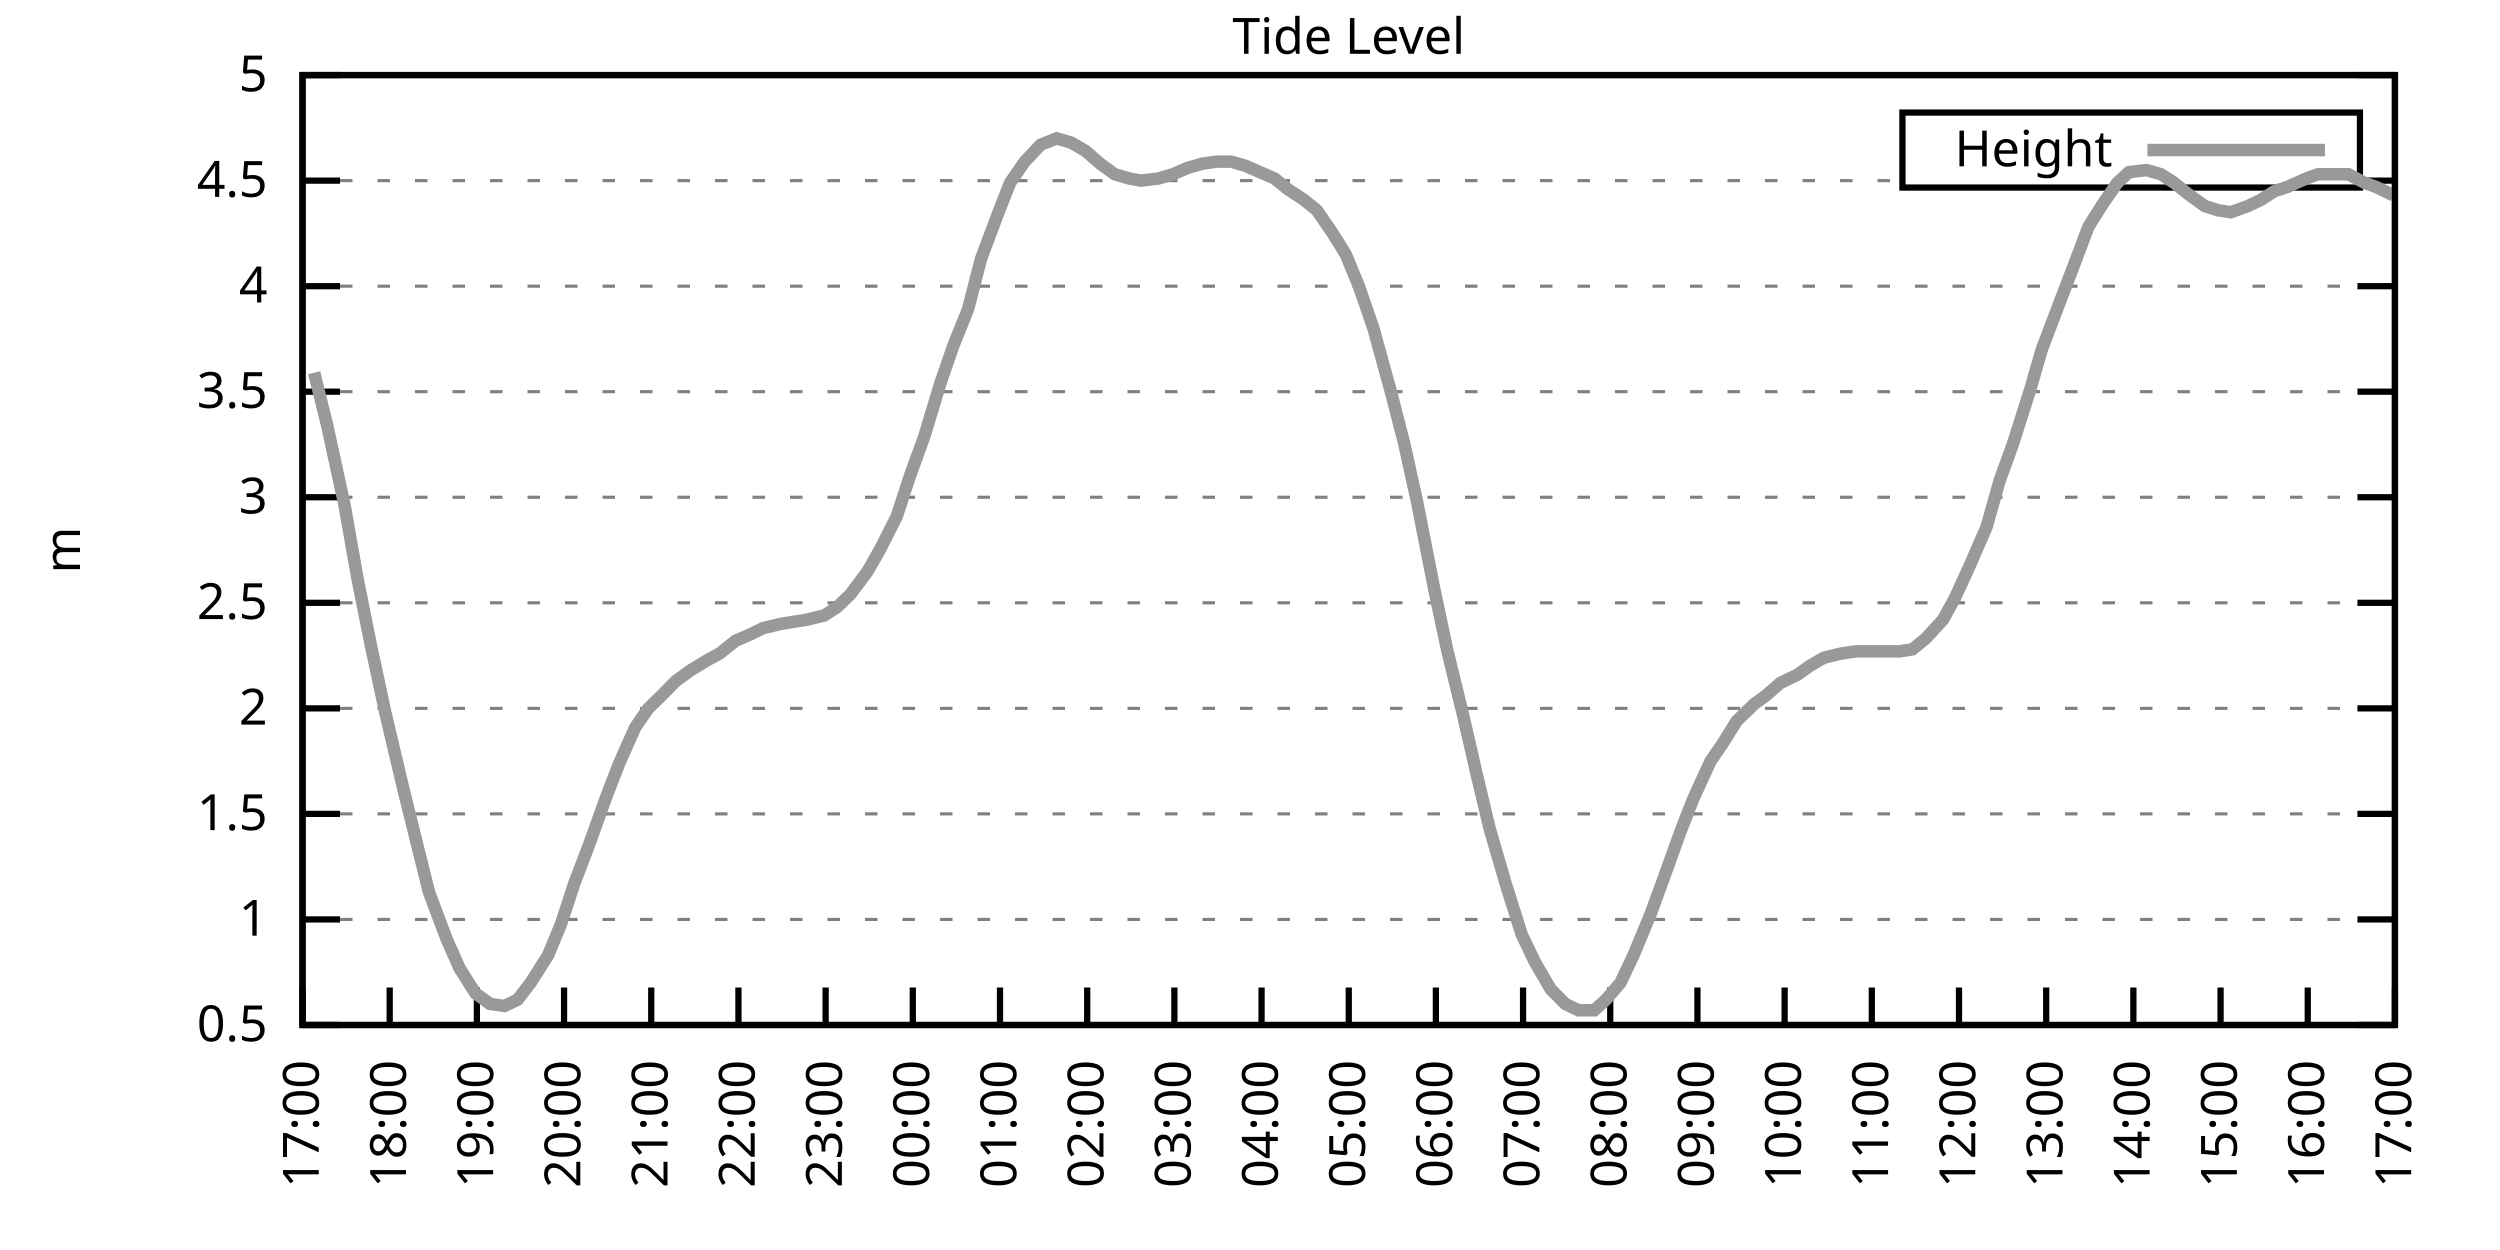
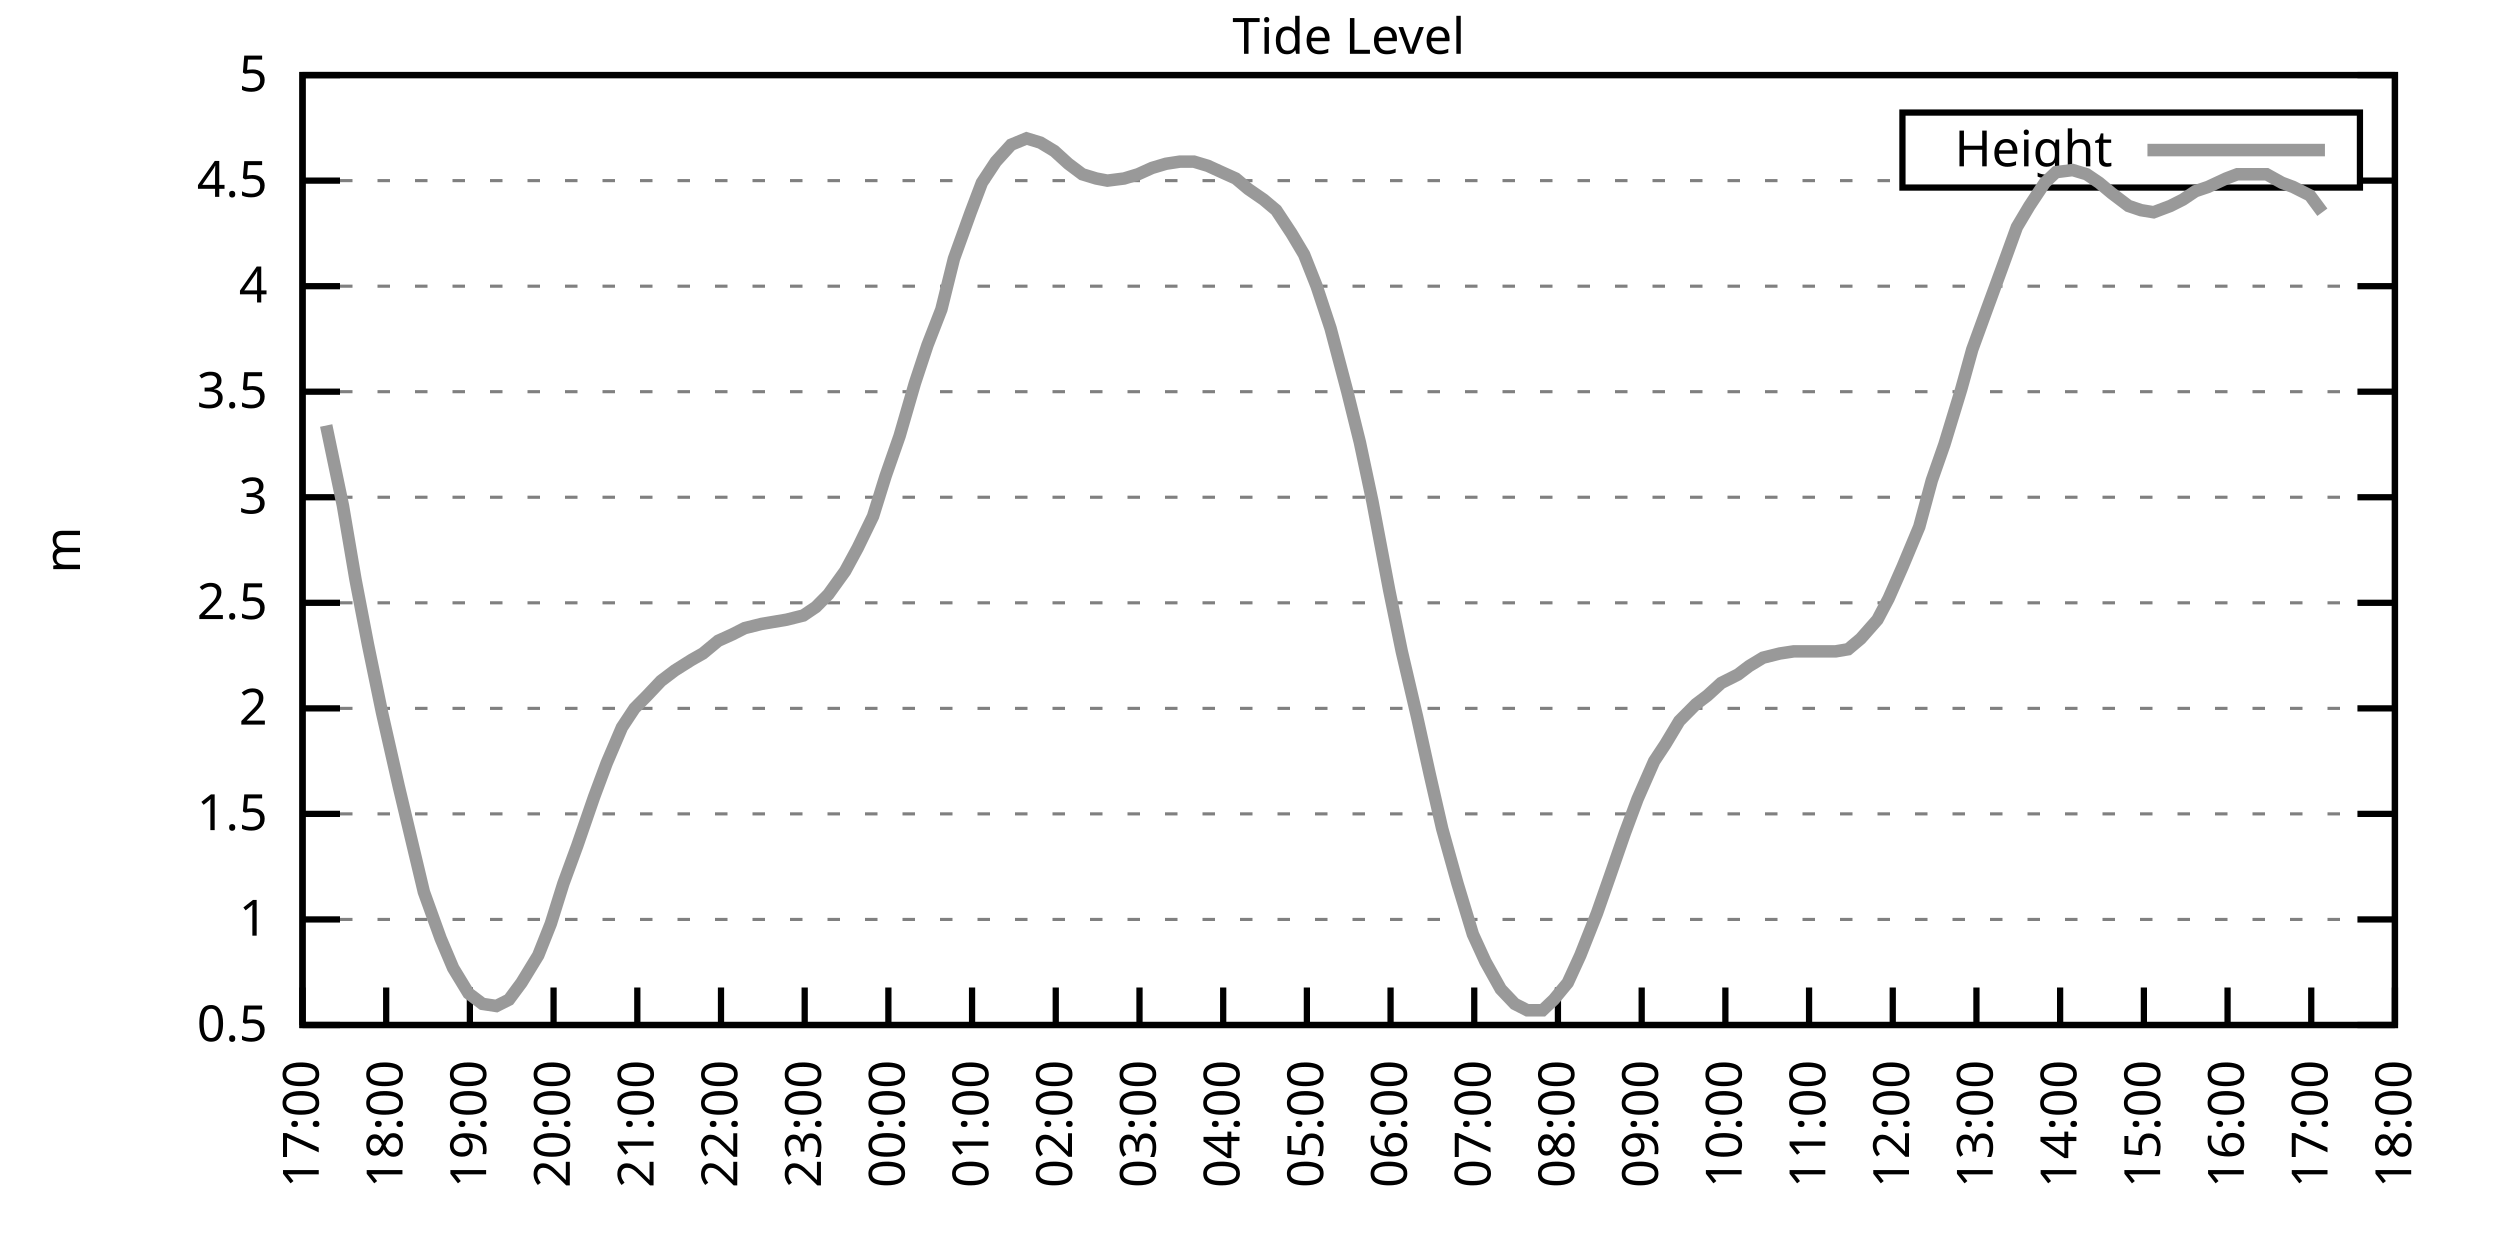
<svg xmlns="http://www.w3.org/2000/svg" xmlns:xlink="http://www.w3.org/1999/xlink" width="400" height="200" viewBox="0 0 400 200">
  <g id="gnuplot_canvas">
    <rect x="0" y="0" width="400" height="200" fill="none" />
    <defs>
      <circle id="gpDot" r="0.5" stroke-width="0.5" stroke="currentColor" />
      <path id="gpPt0" stroke-width="0.333" stroke="currentColor" d="M-1,0 h2 M0,-1 v2" />
      <path id="gpPt1" stroke-width="0.333" stroke="currentColor" d="M-1,-1 L1,1 M1,-1 L-1,1" />
      <path id="gpPt2" stroke-width="0.333" stroke="currentColor" d="M-1,0 L1,0 M0,-1 L0,1 M-1,-1 L1,1 M-1,1 L1,-1" />
      <rect id="gpPt3" stroke-width="0.333" stroke="currentColor" x="-1" y="-1" width="2" height="2" />
      <rect id="gpPt4" stroke-width="0.333" stroke="currentColor" fill="currentColor" x="-1" y="-1" width="2" height="2" />
      <circle id="gpPt5" stroke-width="0.333" stroke="currentColor" cx="0" cy="0" r="1" />
      <use xlink:href="#gpPt5" id="gpPt6" fill="currentColor" stroke="none" />
      <path id="gpPt7" stroke-width="0.333" stroke="currentColor" d="M0,-1.33 L-1.33,0.67 L1.33,0.67 z" />
      <use xlink:href="#gpPt7" id="gpPt8" fill="currentColor" stroke="none" />
      <use xlink:href="#gpPt7" id="gpPt9" stroke="currentColor" transform="rotate(180)" />
      <use xlink:href="#gpPt9" id="gpPt10" fill="currentColor" stroke="none" />
      <use xlink:href="#gpPt3" id="gpPt11" stroke="currentColor" transform="rotate(45)" />
      <use xlink:href="#gpPt11" id="gpPt12" fill="currentColor" stroke="none" />
      <path id="gpPt13" stroke-width="0.333" stroke="currentColor" d="M0,1.330 L1.265,0.411 L0.782,-1.067 L-0.782,-1.076 L-1.265,0.411 z" />
      <use xlink:href="#gpPt13" id="gpPt14" fill="currentColor" stroke="none" />
      <filter id="textbox" filterUnits="objectBoundingBox" x="0" y="0" height="1" width="1">
        <feFlood flood-color="white" flood-opacity="1" result="bgnd" />
        <feComposite in="SourceGraphic" in2="bgnd" operator="atop" />
      </filter>
      <filter id="greybox" filterUnits="objectBoundingBox" x="0" y="0" height="1" width="1">
        <feFlood flood-color="lightgrey" flood-opacity="1" result="grey" />
        <feComposite in="SourceGraphic" in2="grey" operator="atop" />
      </filter>
    </defs>
    <g fill="none" color="white" stroke="currentColor" stroke-width="1.00" stroke-linecap="butt" stroke-linejoin="miter">
</g>
    <g fill="none" color="black" stroke="currentColor" stroke-width="1.00" stroke-linecap="butt" stroke-linejoin="miter">
      <g stroke="none" shape-rendering="crispEdges">
        <polygon fill="rgb(255, 255, 255)" points="48.40,164.00 383.18,164.00 383.18,12.02 48.40,12.02 " />
      </g>
    </g>
    <g fill="none" color="black" stroke="currentColor" stroke-width="1.00" stroke-linecap="butt" stroke-linejoin="miter">
</g>
    <g fill="none" color="black" stroke="black" stroke-width="0.50" stroke-linecap="butt" stroke-linejoin="miter">
</g>
    <g fill="none" color="gray" stroke="currentColor" stroke-width="0.50" stroke-linecap="butt" stroke-linejoin="miter">
      <path stroke="gray" stroke-dasharray="2,4" class="gridline" d="M48.40,164.00 L383.19,164.00  " />
    </g>
    <g fill="none" color="gray" stroke="gray" stroke-width="1.00" stroke-linecap="butt" stroke-linejoin="miter">
</g>
    <g fill="none" color="black" stroke="currentColor" stroke-width="1.00" stroke-linecap="butt" stroke-linejoin="miter">
      <path stroke="black" d="M48.40,164.00 L54.40,164.00 M383.19,164.00 L377.19,164.00  " />
      <g transform="translate(42.80,166.60)" stroke="none" fill="black" font-family="Sans" font-size="8.00" text-anchor="end">
        <text>
          <tspan font-family="Sans"> 0.5</tspan>
        </text>
      </g>
    </g>
    <g fill="none" color="black" stroke="currentColor" stroke-width="1.00" stroke-linecap="butt" stroke-linejoin="miter">
</g>
    <g fill="none" color="black" stroke="black" stroke-width="0.50" stroke-linecap="butt" stroke-linejoin="miter">
</g>
    <g fill="none" color="gray" stroke="currentColor" stroke-width="0.50" stroke-linecap="butt" stroke-linejoin="miter">
      <path stroke="gray" stroke-dasharray="2,4" class="gridline" d="M48.40,147.11 L383.19,147.11  " />
    </g>
    <g fill="none" color="gray" stroke="gray" stroke-width="1.00" stroke-linecap="butt" stroke-linejoin="miter">
</g>
    <g fill="none" color="black" stroke="currentColor" stroke-width="1.00" stroke-linecap="butt" stroke-linejoin="miter">
      <path stroke="black" d="M48.40,147.11 L54.40,147.11 M383.19,147.11 L377.19,147.11  " />
      <g transform="translate(42.80,149.71)" stroke="none" fill="black" font-family="Sans" font-size="8.00" text-anchor="end">
        <text>
          <tspan font-family="Sans"> 1</tspan>
        </text>
      </g>
    </g>
    <g fill="none" color="black" stroke="currentColor" stroke-width="1.00" stroke-linecap="butt" stroke-linejoin="miter">
</g>
    <g fill="none" color="black" stroke="black" stroke-width="0.50" stroke-linecap="butt" stroke-linejoin="miter">
</g>
    <g fill="none" color="gray" stroke="currentColor" stroke-width="0.50" stroke-linecap="butt" stroke-linejoin="miter">
      <path stroke="gray" stroke-dasharray="2,4" class="gridline" d="M48.40,130.22 L383.19,130.22  " />
    </g>
    <g fill="none" color="gray" stroke="gray" stroke-width="1.00" stroke-linecap="butt" stroke-linejoin="miter">
</g>
    <g fill="none" color="black" stroke="currentColor" stroke-width="1.00" stroke-linecap="butt" stroke-linejoin="miter">
      <path stroke="black" d="M48.40,130.22 L54.40,130.22 M383.19,130.22 L377.19,130.22  " />
      <g transform="translate(42.80,132.82)" stroke="none" fill="black" font-family="Sans" font-size="8.00" text-anchor="end">
        <text>
          <tspan font-family="Sans"> 1.5</tspan>
        </text>
      </g>
    </g>
    <g fill="none" color="black" stroke="currentColor" stroke-width="1.00" stroke-linecap="butt" stroke-linejoin="miter">
</g>
    <g fill="none" color="black" stroke="black" stroke-width="0.50" stroke-linecap="butt" stroke-linejoin="miter">
</g>
    <g fill="none" color="gray" stroke="currentColor" stroke-width="0.50" stroke-linecap="butt" stroke-linejoin="miter">
      <path stroke="gray" stroke-dasharray="2,4" class="gridline" d="M48.40,113.34 L383.19,113.34  " />
    </g>
    <g fill="none" color="gray" stroke="gray" stroke-width="1.00" stroke-linecap="butt" stroke-linejoin="miter">
</g>
    <g fill="none" color="black" stroke="currentColor" stroke-width="1.00" stroke-linecap="butt" stroke-linejoin="miter">
      <path stroke="black" d="M48.40,113.34 L54.40,113.34 M383.19,113.34 L377.19,113.34  " />
      <g transform="translate(42.80,115.94)" stroke="none" fill="black" font-family="Sans" font-size="8.00" text-anchor="end">
        <text>
          <tspan font-family="Sans"> 2</tspan>
        </text>
      </g>
    </g>
    <g fill="none" color="black" stroke="currentColor" stroke-width="1.00" stroke-linecap="butt" stroke-linejoin="miter">
</g>
    <g fill="none" color="black" stroke="black" stroke-width="0.50" stroke-linecap="butt" stroke-linejoin="miter">
</g>
    <g fill="none" color="gray" stroke="currentColor" stroke-width="0.50" stroke-linecap="butt" stroke-linejoin="miter">
      <path stroke="gray" stroke-dasharray="2,4" class="gridline" d="M48.40,96.45 L383.19,96.45  " />
    </g>
    <g fill="none" color="gray" stroke="gray" stroke-width="1.00" stroke-linecap="butt" stroke-linejoin="miter">
</g>
    <g fill="none" color="black" stroke="currentColor" stroke-width="1.00" stroke-linecap="butt" stroke-linejoin="miter">
      <path stroke="black" d="M48.40,96.45 L54.40,96.45 M383.19,96.45 L377.19,96.45  " />
      <g transform="translate(42.80,99.05)" stroke="none" fill="black" font-family="Sans" font-size="8.00" text-anchor="end">
        <text>
          <tspan font-family="Sans"> 2.5</tspan>
        </text>
      </g>
    </g>
    <g fill="none" color="black" stroke="currentColor" stroke-width="1.00" stroke-linecap="butt" stroke-linejoin="miter">
</g>
    <g fill="none" color="black" stroke="black" stroke-width="0.50" stroke-linecap="butt" stroke-linejoin="miter">
</g>
    <g fill="none" color="gray" stroke="currentColor" stroke-width="0.50" stroke-linecap="butt" stroke-linejoin="miter">
      <path stroke="gray" stroke-dasharray="2,4" class="gridline" d="M48.40,79.56 L383.19,79.56  " />
    </g>
    <g fill="none" color="gray" stroke="gray" stroke-width="1.00" stroke-linecap="butt" stroke-linejoin="miter">
</g>
    <g fill="none" color="black" stroke="currentColor" stroke-width="1.00" stroke-linecap="butt" stroke-linejoin="miter">
      <path stroke="black" d="M48.40,79.56 L54.40,79.56 M383.19,79.56 L377.19,79.56  " />
      <g transform="translate(42.80,82.16)" stroke="none" fill="black" font-family="Sans" font-size="8.00" text-anchor="end">
        <text>
          <tspan font-family="Sans"> 3</tspan>
        </text>
      </g>
    </g>
    <g fill="none" color="black" stroke="currentColor" stroke-width="1.00" stroke-linecap="butt" stroke-linejoin="miter">
</g>
    <g fill="none" color="black" stroke="black" stroke-width="0.50" stroke-linecap="butt" stroke-linejoin="miter">
</g>
    <g fill="none" color="gray" stroke="currentColor" stroke-width="0.50" stroke-linecap="butt" stroke-linejoin="miter">
      <path stroke="gray" stroke-dasharray="2,4" class="gridline" d="M48.40,62.67 L383.19,62.67  " />
    </g>
    <g fill="none" color="gray" stroke="gray" stroke-width="1.00" stroke-linecap="butt" stroke-linejoin="miter">
</g>
    <g fill="none" color="black" stroke="currentColor" stroke-width="1.00" stroke-linecap="butt" stroke-linejoin="miter">
      <path stroke="black" d="M48.40,62.67 L54.40,62.67 M383.19,62.67 L377.19,62.67  " />
      <g transform="translate(42.80,65.27)" stroke="none" fill="black" font-family="Sans" font-size="8.00" text-anchor="end">
        <text>
          <tspan font-family="Sans"> 3.5</tspan>
        </text>
      </g>
    </g>
    <g fill="none" color="black" stroke="currentColor" stroke-width="1.00" stroke-linecap="butt" stroke-linejoin="miter">
</g>
    <g fill="none" color="black" stroke="black" stroke-width="0.50" stroke-linecap="butt" stroke-linejoin="miter">
</g>
    <g fill="none" color="gray" stroke="currentColor" stroke-width="0.50" stroke-linecap="butt" stroke-linejoin="miter">
      <path stroke="gray" stroke-dasharray="2,4" class="gridline" d="M48.40,45.79 L383.19,45.79  " />
    </g>
    <g fill="none" color="gray" stroke="gray" stroke-width="1.00" stroke-linecap="butt" stroke-linejoin="miter">
</g>
    <g fill="none" color="black" stroke="currentColor" stroke-width="1.00" stroke-linecap="butt" stroke-linejoin="miter">
      <path stroke="black" d="M48.40,45.79 L54.40,45.79 M383.19,45.79 L377.19,45.79  " />
      <g transform="translate(42.80,48.39)" stroke="none" fill="black" font-family="Sans" font-size="8.00" text-anchor="end">
        <text>
          <tspan font-family="Sans"> 4</tspan>
        </text>
      </g>
    </g>
    <g fill="none" color="black" stroke="currentColor" stroke-width="1.00" stroke-linecap="butt" stroke-linejoin="miter">
</g>
    <g fill="none" color="black" stroke="black" stroke-width="0.50" stroke-linecap="butt" stroke-linejoin="miter">
</g>
    <g fill="none" color="gray" stroke="currentColor" stroke-width="0.50" stroke-linecap="butt" stroke-linejoin="miter">
      <path stroke="gray" stroke-dasharray="2,4" class="gridline" d="M48.40,28.90 L304.39,28.90 M377.59,28.90 L383.19,28.90  " />
    </g>
    <g fill="none" color="gray" stroke="gray" stroke-width="1.00" stroke-linecap="butt" stroke-linejoin="miter">
</g>
    <g fill="none" color="black" stroke="currentColor" stroke-width="1.00" stroke-linecap="butt" stroke-linejoin="miter">
      <path stroke="black" d="M48.40,28.90 L54.40,28.90 M383.19,28.90 L377.19,28.90  " />
      <g transform="translate(42.80,31.50)" stroke="none" fill="black" font-family="Sans" font-size="8.00" text-anchor="end">
        <text>
          <tspan font-family="Sans"> 4.5</tspan>
        </text>
      </g>
    </g>
    <g fill="none" color="black" stroke="currentColor" stroke-width="1.00" stroke-linecap="butt" stroke-linejoin="miter">
</g>
    <g fill="none" color="black" stroke="black" stroke-width="0.50" stroke-linecap="butt" stroke-linejoin="miter">
</g>
    <g fill="none" color="gray" stroke="currentColor" stroke-width="0.50" stroke-linecap="butt" stroke-linejoin="miter">
      <path stroke="gray" stroke-dasharray="2,4" class="gridline" d="M48.40,12.01 L383.19,12.01  " />
    </g>
    <g fill="none" color="gray" stroke="gray" stroke-width="1.00" stroke-linecap="butt" stroke-linejoin="miter">
</g>
    <g fill="none" color="black" stroke="currentColor" stroke-width="1.00" stroke-linecap="butt" stroke-linejoin="miter">
      <path stroke="black" d="M48.40,12.01 L54.40,12.01 M383.19,12.01 L377.19,12.01  " />
      <g transform="translate(42.80,14.61)" stroke="none" fill="black" font-family="Sans" font-size="8.00" text-anchor="end">
        <text>
          <tspan font-family="Sans"> 5</tspan>
        </text>
      </g>
    </g>
    <g fill="none" color="black" stroke="currentColor" stroke-width="1.00" stroke-linecap="butt" stroke-linejoin="miter">
      <path stroke="black" d="M48.40,164.00 L48.40,158.00  " />
      <g transform="translate(51.00,169.60) rotate(270.00)" stroke="none" fill="black" font-family="Sans" font-size="8.00" text-anchor="end">
        <text>
          <tspan font-family="Sans">17:00</tspan>
        </text>
      </g>
    </g>
    <g fill="none" color="black" stroke="currentColor" stroke-width="1.00" stroke-linecap="butt" stroke-linejoin="miter">
-       <path stroke="black" d="M62.35,164.00 L62.35,158.00  " />
-       <g transform="translate(64.95,169.60) rotate(270.00)" stroke="none" fill="black" font-family="Sans" font-size="8.00" text-anchor="end">
+       <path stroke="black" d="M61.79,164.00 L61.79,158.00  " />
+       <g transform="translate(64.39,169.60) rotate(270.00)" stroke="none" fill="black" font-family="Sans" font-size="8.00" text-anchor="end">
        <text>
          <tspan font-family="Sans">18:00</tspan>
        </text>
      </g>
    </g>
    <g fill="none" color="black" stroke="currentColor" stroke-width="1.00" stroke-linecap="butt" stroke-linejoin="miter">
-       <path stroke="black" d="M76.30,164.00 L76.30,158.00  " />
-       <g transform="translate(78.90,169.60) rotate(270.00)" stroke="none" fill="black" font-family="Sans" font-size="8.00" text-anchor="end">
+       <path stroke="black" d="M75.18,164.00 L75.18,158.00  " />
+       <g transform="translate(77.78,169.60) rotate(270.00)" stroke="none" fill="black" font-family="Sans" font-size="8.00" text-anchor="end">
        <text>
          <tspan font-family="Sans">19:00</tspan>
        </text>
      </g>
    </g>
    <g fill="none" color="black" stroke="currentColor" stroke-width="1.00" stroke-linecap="butt" stroke-linejoin="miter">
-       <path stroke="black" d="M90.25,164.00 L90.25,158.00  " />
-       <g transform="translate(92.85,169.60) rotate(270.00)" stroke="none" fill="black" font-family="Sans" font-size="8.00" text-anchor="end">
+       <path stroke="black" d="M88.57,164.00 L88.57,158.00  " />
+       <g transform="translate(91.17,169.60) rotate(270.00)" stroke="none" fill="black" font-family="Sans" font-size="8.00" text-anchor="end">
        <text>
          <tspan font-family="Sans">20:00</tspan>
        </text>
      </g>
    </g>
    <g fill="none" color="black" stroke="currentColor" stroke-width="1.00" stroke-linecap="butt" stroke-linejoin="miter">
-       <path stroke="black" d="M104.20,164.00 L104.20,158.00  " />
-       <g transform="translate(106.80,169.60) rotate(270.00)" stroke="none" fill="black" font-family="Sans" font-size="8.00" text-anchor="end">
+       <path stroke="black" d="M101.97,164.00 L101.97,158.00  " />
+       <g transform="translate(104.57,169.60) rotate(270.00)" stroke="none" fill="black" font-family="Sans" font-size="8.00" text-anchor="end">
        <text>
          <tspan font-family="Sans">21:00</tspan>
        </text>
      </g>
    </g>
    <g fill="none" color="black" stroke="currentColor" stroke-width="1.00" stroke-linecap="butt" stroke-linejoin="miter">
-       <path stroke="black" d="M118.15,164.00 L118.15,158.00  " />
-       <g transform="translate(120.75,169.60) rotate(270.00)" stroke="none" fill="black" font-family="Sans" font-size="8.00" text-anchor="end">
+       <path stroke="black" d="M115.36,164.00 L115.36,158.00  " />
+       <g transform="translate(117.96,169.60) rotate(270.00)" stroke="none" fill="black" font-family="Sans" font-size="8.00" text-anchor="end">
        <text>
          <tspan font-family="Sans">22:00</tspan>
        </text>
      </g>
    </g>
    <g fill="none" color="black" stroke="currentColor" stroke-width="1.00" stroke-linecap="butt" stroke-linejoin="miter">
-       <path stroke="black" d="M132.10,164.00 L132.10,158.00  " />
-       <g transform="translate(134.70,169.60) rotate(270.00)" stroke="none" fill="black" font-family="Sans" font-size="8.00" text-anchor="end">
+       <path stroke="black" d="M128.75,164.00 L128.75,158.00  " />
+       <g transform="translate(131.35,169.60) rotate(270.00)" stroke="none" fill="black" font-family="Sans" font-size="8.00" text-anchor="end">
        <text>
          <tspan font-family="Sans">23:00</tspan>
        </text>
      </g>
    </g>
    <g fill="none" color="black" stroke="currentColor" stroke-width="1.00" stroke-linecap="butt" stroke-linejoin="miter">
-       <path stroke="black" d="M146.05,164.00 L146.05,158.00  " />
-       <g transform="translate(148.65,169.60) rotate(270.00)" stroke="none" fill="black" font-family="Sans" font-size="8.00" text-anchor="end">
+       <path stroke="black" d="M142.14,164.00 L142.14,158.00  " />
+       <g transform="translate(144.74,169.60) rotate(270.00)" stroke="none" fill="black" font-family="Sans" font-size="8.00" text-anchor="end">
        <text>
          <tspan font-family="Sans">00:00</tspan>
        </text>
      </g>
    </g>
    <g fill="none" color="black" stroke="currentColor" stroke-width="1.00" stroke-linecap="butt" stroke-linejoin="miter">
-       <path stroke="black" d="M160.00,164.00 L160.00,158.00  " />
-       <g transform="translate(162.60,169.60) rotate(270.00)" stroke="none" fill="black" font-family="Sans" font-size="8.00" text-anchor="end">
+       <path stroke="black" d="M155.53,164.00 L155.53,158.00  " />
+       <g transform="translate(158.13,169.60) rotate(270.00)" stroke="none" fill="black" font-family="Sans" font-size="8.00" text-anchor="end">
        <text>
          <tspan font-family="Sans">01:00</tspan>
        </text>
      </g>
    </g>
    <g fill="none" color="black" stroke="currentColor" stroke-width="1.00" stroke-linecap="butt" stroke-linejoin="miter">
-       <path stroke="black" d="M173.95,164.00 L173.95,158.00  " />
-       <g transform="translate(176.55,169.60) rotate(270.00)" stroke="none" fill="black" font-family="Sans" font-size="8.00" text-anchor="end">
+       <path stroke="black" d="M168.92,164.00 L168.92,158.00  " />
+       <g transform="translate(171.52,169.60) rotate(270.00)" stroke="none" fill="black" font-family="Sans" font-size="8.00" text-anchor="end">
        <text>
          <tspan font-family="Sans">02:00</tspan>
        </text>
      </g>
    </g>
    <g fill="none" color="black" stroke="currentColor" stroke-width="1.00" stroke-linecap="butt" stroke-linejoin="miter">
-       <path stroke="black" d="M187.90,164.00 L187.90,158.00  " />
-       <g transform="translate(190.50,169.60) rotate(270.00)" stroke="none" fill="black" font-family="Sans" font-size="8.00" text-anchor="end">
+       <path stroke="black" d="M182.32,164.00 L182.32,158.00  " />
+       <g transform="translate(184.92,169.60) rotate(270.00)" stroke="none" fill="black" font-family="Sans" font-size="8.00" text-anchor="end">
        <text>
          <tspan font-family="Sans">03:00</tspan>
        </text>
      </g>
    </g>
    <g fill="none" color="black" stroke="currentColor" stroke-width="1.00" stroke-linecap="butt" stroke-linejoin="miter">
-       <path stroke="black" d="M201.85,164.00 L201.85,158.00  " />
-       <g transform="translate(204.45,169.60) rotate(270.00)" stroke="none" fill="black" font-family="Sans" font-size="8.00" text-anchor="end">
+       <path stroke="black" d="M195.71,164.00 L195.71,158.00  " />
+       <g transform="translate(198.31,169.60) rotate(270.00)" stroke="none" fill="black" font-family="Sans" font-size="8.00" text-anchor="end">
        <text>
          <tspan font-family="Sans">04:00</tspan>
        </text>
      </g>
    </g>
    <g fill="none" color="black" stroke="currentColor" stroke-width="1.00" stroke-linecap="butt" stroke-linejoin="miter">
-       <path stroke="black" d="M215.80,164.00 L215.80,158.00  " />
-       <g transform="translate(218.40,169.60) rotate(270.00)" stroke="none" fill="black" font-family="Sans" font-size="8.00" text-anchor="end">
+       <path stroke="black" d="M209.10,164.00 L209.10,158.00  " />
+       <g transform="translate(211.70,169.60) rotate(270.00)" stroke="none" fill="black" font-family="Sans" font-size="8.00" text-anchor="end">
        <text>
          <tspan font-family="Sans">05:00</tspan>
        </text>
      </g>
    </g>
    <g fill="none" color="black" stroke="currentColor" stroke-width="1.00" stroke-linecap="butt" stroke-linejoin="miter">
-       <path stroke="black" d="M229.74,164.00 L229.74,158.00  " />
-       <g transform="translate(232.34,169.60) rotate(270.00)" stroke="none" fill="black" font-family="Sans" font-size="8.00" text-anchor="end">
+       <path stroke="black" d="M222.49,164.00 L222.49,158.00  " />
+       <g transform="translate(225.09,169.60) rotate(270.00)" stroke="none" fill="black" font-family="Sans" font-size="8.00" text-anchor="end">
        <text>
          <tspan font-family="Sans">06:00</tspan>
        </text>
      </g>
    </g>
    <g fill="none" color="black" stroke="currentColor" stroke-width="1.00" stroke-linecap="butt" stroke-linejoin="miter">
-       <path stroke="black" d="M243.69,164.00 L243.69,158.00  " />
-       <g transform="translate(246.29,169.60) rotate(270.00)" stroke="none" fill="black" font-family="Sans" font-size="8.00" text-anchor="end">
+       <path stroke="black" d="M235.88,164.00 L235.88,158.00  " />
+       <g transform="translate(238.48,169.60) rotate(270.00)" stroke="none" fill="black" font-family="Sans" font-size="8.00" text-anchor="end">
        <text>
          <tspan font-family="Sans">07:00</tspan>
        </text>
      </g>
    </g>
    <g fill="none" color="black" stroke="currentColor" stroke-width="1.00" stroke-linecap="butt" stroke-linejoin="miter">
-       <path stroke="black" d="M257.64,164.00 L257.64,158.00  " />
-       <g transform="translate(260.24,169.60) rotate(270.00)" stroke="none" fill="black" font-family="Sans" font-size="8.00" text-anchor="end">
+       <path stroke="black" d="M249.27,164.00 L249.27,158.00  " />
+       <g transform="translate(251.87,169.60) rotate(270.00)" stroke="none" fill="black" font-family="Sans" font-size="8.00" text-anchor="end">
        <text>
          <tspan font-family="Sans">08:00</tspan>
        </text>
      </g>
    </g>
    <g fill="none" color="black" stroke="currentColor" stroke-width="1.00" stroke-linecap="butt" stroke-linejoin="miter">
-       <path stroke="black" d="M271.59,164.00 L271.59,158.00  " />
-       <g transform="translate(274.19,169.60) rotate(270.00)" stroke="none" fill="black" font-family="Sans" font-size="8.00" text-anchor="end">
+       <path stroke="black" d="M262.67,164.00 L262.67,158.00  " />
+       <g transform="translate(265.27,169.60) rotate(270.00)" stroke="none" fill="black" font-family="Sans" font-size="8.00" text-anchor="end">
        <text>
          <tspan font-family="Sans">09:00</tspan>
        </text>
      </g>
    </g>
    <g fill="none" color="black" stroke="currentColor" stroke-width="1.00" stroke-linecap="butt" stroke-linejoin="miter">
-       <path stroke="black" d="M285.54,164.00 L285.54,158.00  " />
-       <g transform="translate(288.14,169.60) rotate(270.00)" stroke="none" fill="black" font-family="Sans" font-size="8.00" text-anchor="end">
+       <path stroke="black" d="M276.06,164.00 L276.06,158.00  " />
+       <g transform="translate(278.66,169.60) rotate(270.00)" stroke="none" fill="black" font-family="Sans" font-size="8.00" text-anchor="end">
        <text>
          <tspan font-family="Sans">10:00</tspan>
        </text>
      </g>
    </g>
    <g fill="none" color="black" stroke="currentColor" stroke-width="1.00" stroke-linecap="butt" stroke-linejoin="miter">
-       <path stroke="black" d="M299.49,164.00 L299.49,158.00  " />
-       <g transform="translate(302.09,169.60) rotate(270.00)" stroke="none" fill="black" font-family="Sans" font-size="8.00" text-anchor="end">
+       <path stroke="black" d="M289.45,164.00 L289.45,158.00  " />
+       <g transform="translate(292.05,169.60) rotate(270.00)" stroke="none" fill="black" font-family="Sans" font-size="8.00" text-anchor="end">
        <text>
          <tspan font-family="Sans">11:00</tspan>
        </text>
      </g>
    </g>
    <g fill="none" color="black" stroke="currentColor" stroke-width="1.00" stroke-linecap="butt" stroke-linejoin="miter">
-       <path stroke="black" d="M313.44,164.00 L313.44,158.00  " />
-       <g transform="translate(316.04,169.60) rotate(270.00)" stroke="none" fill="black" font-family="Sans" font-size="8.00" text-anchor="end">
+       <path stroke="black" d="M302.84,164.00 L302.84,158.00  " />
+       <g transform="translate(305.44,169.60) rotate(270.00)" stroke="none" fill="black" font-family="Sans" font-size="8.00" text-anchor="end">
        <text>
          <tspan font-family="Sans">12:00</tspan>
        </text>
      </g>
    </g>
    <g fill="none" color="black" stroke="currentColor" stroke-width="1.00" stroke-linecap="butt" stroke-linejoin="miter">
-       <path stroke="black" d="M327.39,164.00 L327.39,158.00  " />
-       <g transform="translate(329.99,169.60) rotate(270.00)" stroke="none" fill="black" font-family="Sans" font-size="8.00" text-anchor="end">
+       <path stroke="black" d="M316.23,164.00 L316.23,158.00  " />
+       <g transform="translate(318.83,169.60) rotate(270.00)" stroke="none" fill="black" font-family="Sans" font-size="8.00" text-anchor="end">
        <text>
          <tspan font-family="Sans">13:00</tspan>
        </text>
      </g>
    </g>
    <g fill="none" color="black" stroke="currentColor" stroke-width="1.00" stroke-linecap="butt" stroke-linejoin="miter">
-       <path stroke="black" d="M341.34,164.00 L341.34,158.00  " />
-       <g transform="translate(343.94,169.60) rotate(270.00)" stroke="none" fill="black" font-family="Sans" font-size="8.00" text-anchor="end">
+       <path stroke="black" d="M329.62,164.00 L329.62,158.00  " />
+       <g transform="translate(332.22,169.60) rotate(270.00)" stroke="none" fill="black" font-family="Sans" font-size="8.00" text-anchor="end">
        <text>
          <tspan font-family="Sans">14:00</tspan>
        </text>
      </g>
    </g>
    <g fill="none" color="black" stroke="currentColor" stroke-width="1.00" stroke-linecap="butt" stroke-linejoin="miter">
-       <path stroke="black" d="M355.29,164.00 L355.29,158.00  " />
-       <g transform="translate(357.89,169.60) rotate(270.00)" stroke="none" fill="black" font-family="Sans" font-size="8.00" text-anchor="end">
+       <path stroke="black" d="M343.02,164.00 L343.02,158.00  " />
+       <g transform="translate(345.62,169.60) rotate(270.00)" stroke="none" fill="black" font-family="Sans" font-size="8.00" text-anchor="end">
        <text>
          <tspan font-family="Sans">15:00</tspan>
        </text>
      </g>
    </g>
    <g fill="none" color="black" stroke="currentColor" stroke-width="1.00" stroke-linecap="butt" stroke-linejoin="miter">
-       <path stroke="black" d="M369.24,164.00 L369.24,158.00  " />
-       <g transform="translate(371.84,169.60) rotate(270.00)" stroke="none" fill="black" font-family="Sans" font-size="8.00" text-anchor="end">
+       <path stroke="black" d="M356.41,164.00 L356.41,158.00  " />
+       <g transform="translate(359.01,169.60) rotate(270.00)" stroke="none" fill="black" font-family="Sans" font-size="8.00" text-anchor="end">
        <text>
          <tspan font-family="Sans">16:00</tspan>
+         </text>
+       </g>
+     </g>
+     <g fill="none" color="black" stroke="currentColor" stroke-width="1.00" stroke-linecap="butt" stroke-linejoin="miter">
+       <path stroke="black" d="M369.80,164.00 L369.80,158.00  " />
+       <g transform="translate(372.40,169.60) rotate(270.00)" stroke="none" fill="black" font-family="Sans" font-size="8.00" text-anchor="end">
+         <text>
+           <tspan font-family="Sans">17:00</tspan>
        </text>
      </g>
    </g>
    <g fill="none" color="black" stroke="currentColor" stroke-width="1.00" stroke-linecap="butt" stroke-linejoin="miter">
      <path stroke="black" d="M383.19,164.00 L383.19,158.00  " />
      <g transform="translate(385.79,169.60) rotate(270.00)" stroke="none" fill="black" font-family="Sans" font-size="8.00" text-anchor="end">
        <text>
-           <tspan font-family="Sans">17:00</tspan>
+           <tspan font-family="Sans">18:00</tspan>
        </text>
      </g>
    </g>
    <g fill="none" color="black" stroke="currentColor" stroke-width="1.00" stroke-linecap="butt" stroke-linejoin="miter">
</g>
    <g fill="none" color="black" stroke="currentColor" stroke-width="1.00" stroke-linecap="butt" stroke-linejoin="miter">
      <path stroke="black" d="M48.40,12.01 L48.40,164.00 L383.19,164.00 L383.19,12.01 L48.40,12.01 Z  " />
    </g>
    <g fill="none" color="black" stroke="currentColor" stroke-width="1.00" stroke-linecap="butt" stroke-linejoin="miter">
</g>
    <g fill="none" color="black" stroke="currentColor" stroke-width="1.00" stroke-linecap="butt" stroke-linejoin="miter">
      <path stroke="black" d="M304.39,30.01 L304.39,18.01 L377.59,18.01 L377.59,30.01 L304.39,30.01 Z  " />
    </g>
    <g id="Tide_level_plot_1">
      <g fill="none" color="white" stroke="black" stroke-width="2.00" stroke-linecap="butt" stroke-linejoin="miter">
</g>
      <g fill="none" color="black" stroke="currentColor" stroke-width="2.00" stroke-linecap="butt" stroke-linejoin="miter">
        <g transform="translate(337.99,26.61)" stroke="none" fill="black" font-family="Sans" font-size="8.00" text-anchor="end">
          <text>
            <tspan font-family="Sans">Height</tspan>
          </text>
        </g>
      </g>
      <g fill="none" color="black" stroke="currentColor" stroke-width="2.00" stroke-linecap="butt" stroke-linejoin="miter">
-         <path stroke="rgb(153, 153, 153)" d="M343.59,24.01 L371.99,24.01 M50.26,59.63 L52.35,68.08 L55.14,80.91 L57.23,92.73 L59.33,103.20 L61.65,114.01   L64.44,125.83 L66.53,134.28 L68.63,142.72 L71.42,150.15 L73.51,154.88 L76.07,158.93 L78.39,160.62 L80.72,160.96   L82.81,159.95 L84.90,157.24 L87.69,152.85 L89.78,147.79 L91.88,141.37 L94.20,135.29 L96.99,127.52 L99.08,122.12   L101.64,116.38 L103.73,113.34 L105.83,111.31 L108.15,108.95 L110.48,107.26 L113.27,105.57 L115.13,104.56 L117.68,102.53   L120.01,101.52 L122.10,100.50 L124.89,99.83 L126.98,99.49 L129.08,99.15 L131.87,98.48 L133.96,97.12 L136.05,95.10   L138.84,91.38 L140.93,87.67 L143.49,82.60 L145.58,76.18 L147.91,69.77 L150.46,61.32 L152.56,55.24 L154.88,49.50   L156.97,41.39 L159.76,33.96 L161.62,29.24 L163.95,25.86 L166.51,23.16 L169.06,22.14 L171.39,22.82 L173.71,24.17   L176.04,26.20 L178.36,27.88 L180.69,28.56 L182.55,28.90 L185.34,28.56 L187.66,27.88 L189.99,26.87 L192.31,26.20   L194.64,25.86 L196.96,25.86 L199.29,26.53 L201.61,27.55 L203.94,28.56 L206.03,30.25 L208.59,31.94 L210.68,33.63   L213.24,37.34 L215.33,40.72 L217.42,45.79 L219.75,52.54 L222.54,62.67 L224.63,70.78 L226.72,80.24 L229.51,94.42   L231.60,104.22 L234.16,114.69 L236.25,123.81 L238.35,132.59 L240.90,141.37 L243.46,149.48 L245.55,153.87 L248.11,158.26   L250.44,160.62 L252.53,161.64 L255.09,161.64 L256.95,159.95 L259.27,157.24 L261.36,152.85 L264.15,146.10 L266.25,140.36   L268.80,133.26 L270.90,127.86 L273.69,121.78 L275.55,119.08 L277.87,115.36 L280.66,112.66 L282.52,111.31 L284.85,109.28   L287.64,107.93 L289.50,106.58 L291.82,105.23 L294.61,104.56 L296.94,104.22 L299.03,104.22 L301.12,104.22 L303.91,104.22   L306.00,103.88 L308.09,102.19 L310.88,99.15 L312.74,95.77 L315.07,90.71 L317.86,84.29 L319.95,76.86 L322.04,71.12   L324.83,62.34 L326.69,55.92 L329.25,49.16 L331.58,43.08 L334.13,36.33 L336.23,32.95 L338.78,29.24 L340.64,27.55   L343.43,27.21 L345.76,27.88 L347.85,29.24 L349.94,30.92 L352.73,32.95 L354.83,33.63 L356.92,33.96 L359.71,32.95   L361.80,31.94 L363.89,30.59 L365.99,29.91 L369.01,28.56 L370.87,27.88 L373.19,27.88 L375.75,27.88 L378.31,29.24   L380.17,29.91 L382.96,31.26  " />
+         <path stroke="rgb(153, 153, 153)" d="M343.59,24.01 L371.99,24.01 M52.19,68.08 L54.87,80.91 L56.88,92.73 L58.89,103.20 L61.12,114.01 L63.80,125.83   L65.81,134.28 L67.82,142.72 L70.50,150.15 L72.50,154.88 L74.96,158.93 L77.19,160.62 L79.42,160.96 L81.43,159.95   L83.44,157.24 L86.12,152.85 L88.13,147.79 L90.14,141.37 L92.37,135.29 L95.05,127.52 L97.06,122.12 L99.51,116.38   L101.52,113.34 L103.53,111.31 L105.76,108.95 L107.99,107.26 L110.67,105.57 L112.46,104.56 L114.91,102.53 L117.14,101.52   L119.15,100.50 L121.83,99.83 L123.84,99.49 L125.85,99.15 L128.53,98.48 L130.54,97.12 L132.54,95.10 L135.22,91.38   L137.23,87.67 L139.69,82.60 L141.69,76.18 L143.93,69.77 L146.38,61.32 L148.39,55.24 L150.62,49.50 L152.63,41.39   L155.31,33.96 L157.10,29.24 L159.33,25.86 L161.78,23.16 L164.24,22.14 L166.47,22.82 L168.70,24.17 L170.93,26.20   L173.17,27.88 L175.40,28.56 L177.18,28.90 L179.86,28.56 L182.09,27.88 L184.32,26.87 L186.56,26.20 L188.79,25.86   L191.02,25.86 L193.25,26.53 L195.48,27.55 L197.72,28.56 L199.73,30.25 L202.18,31.94 L204.19,33.63 L206.64,37.34   L208.65,40.72 L210.66,45.79 L212.89,52.54 L215.57,62.67 L217.58,70.78 L219.59,80.24 L222.27,94.42 L224.28,104.22   L226.73,114.69 L228.74,123.81 L230.75,132.59 L233.20,141.37 L235.66,149.48 L237.67,153.87 L240.12,158.26 L242.36,160.62   L244.36,161.64 L246.82,161.64 L248.60,159.95 L250.84,157.24 L252.85,152.85 L255.52,146.10 L257.53,140.36 L259.99,133.26   L262.00,127.86 L264.67,121.78 L266.46,119.08 L268.69,115.36 L271.37,112.66 L273.16,111.31 L275.39,109.28 L278.07,107.93   L279.85,106.58 L282.08,105.23 L284.76,104.56 L286.99,104.22 L289.00,104.22 L291.01,104.22 L293.69,104.22 L295.70,103.88   L297.71,102.19 L300.39,99.15 L302.17,95.77 L304.40,90.71 L307.08,84.29 L309.09,76.86 L311.10,71.12 L313.78,62.34   L315.56,55.92 L318.02,49.16 L320.25,43.08 L322.70,36.33 L324.71,32.95 L327.17,29.24 L328.95,27.55 L331.63,27.21   L333.86,27.88 L335.87,29.24 L337.88,30.92 L340.56,32.95 L342.57,33.63 L344.58,33.96 L347.26,32.95 L349.26,31.94   L351.27,30.59 L353.28,29.91 L356.18,28.56 L357.97,27.88 L360.20,27.88 L362.66,27.88 L365.11,29.24 L366.90,29.91   L369.58,31.26 L371.58,33.96  " />
      </g>
    </g>
    <g fill="none" color="black" stroke="currentColor" stroke-width="2.00" stroke-linecap="butt" stroke-linejoin="miter">
</g>
    <g fill="none" color="black" stroke="black" stroke-width="1.00" stroke-linecap="butt" stroke-linejoin="miter">
</g>
    <g fill="none" color="black" stroke="currentColor" stroke-width="1.00" stroke-linecap="butt" stroke-linejoin="miter">
      <path stroke="black" d="M48.40,12.01 L48.40,164.00 L383.19,164.00 L383.19,12.01 L48.40,12.01 Z  " />
      <g transform="translate(12.80,88.01) rotate(270.00)" stroke="none" fill="black" font-family="Sans" font-size="8.00" text-anchor="middle">
        <text>
          <tspan font-family="Sans">m</tspan>
        </text>
      </g>
    </g>
    <g fill="none" color="black" stroke="currentColor" stroke-width="1.00" stroke-linecap="butt" stroke-linejoin="miter">
</g>
    <g fill="none" color="black" stroke="currentColor" stroke-width="1.00" stroke-linecap="butt" stroke-linejoin="miter">
      <g transform="translate(215.79,8.61)" stroke="none" fill="black" font-family="Sans" font-size="8.00" text-anchor="middle">
        <text>
          <tspan font-family="Sans">Tide Level</tspan>
        </text>
      </g>
    </g>
    <g fill="none" color="black" stroke="currentColor" stroke-width="1.00" stroke-linecap="butt" stroke-linejoin="miter">
</g>
  </g>
</svg>
